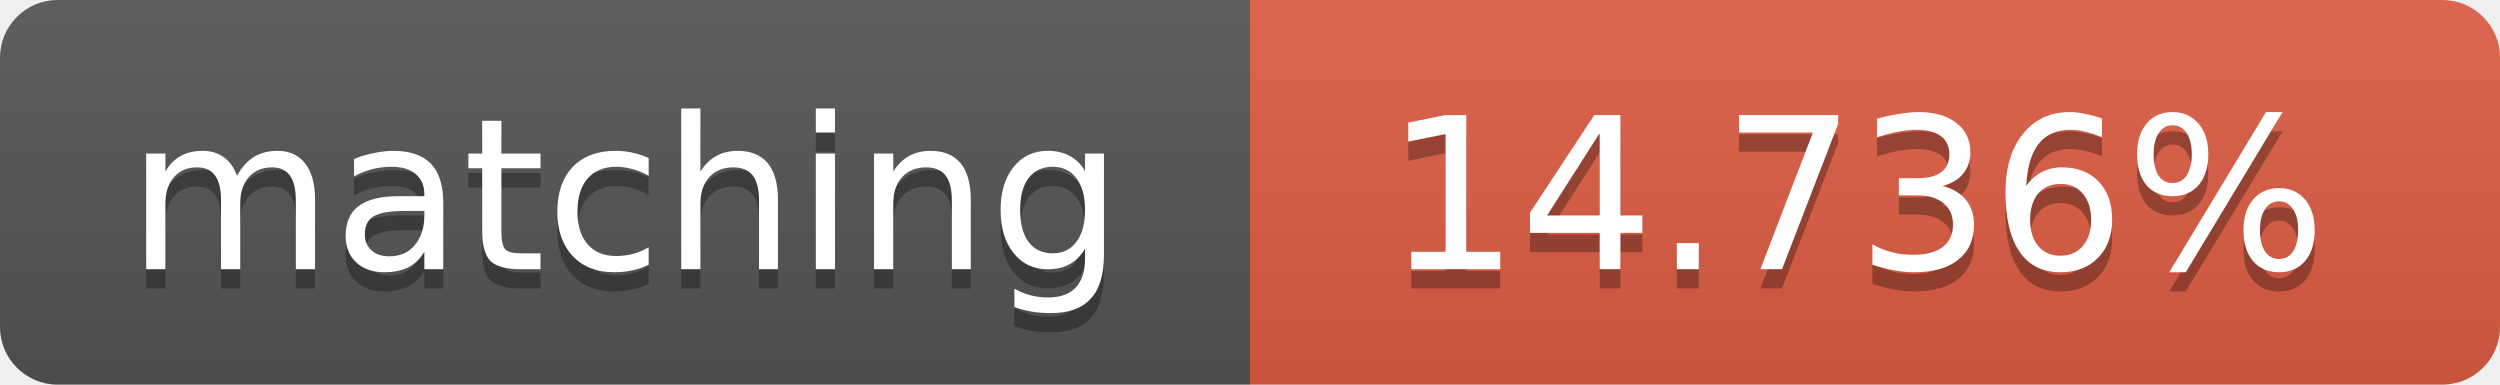
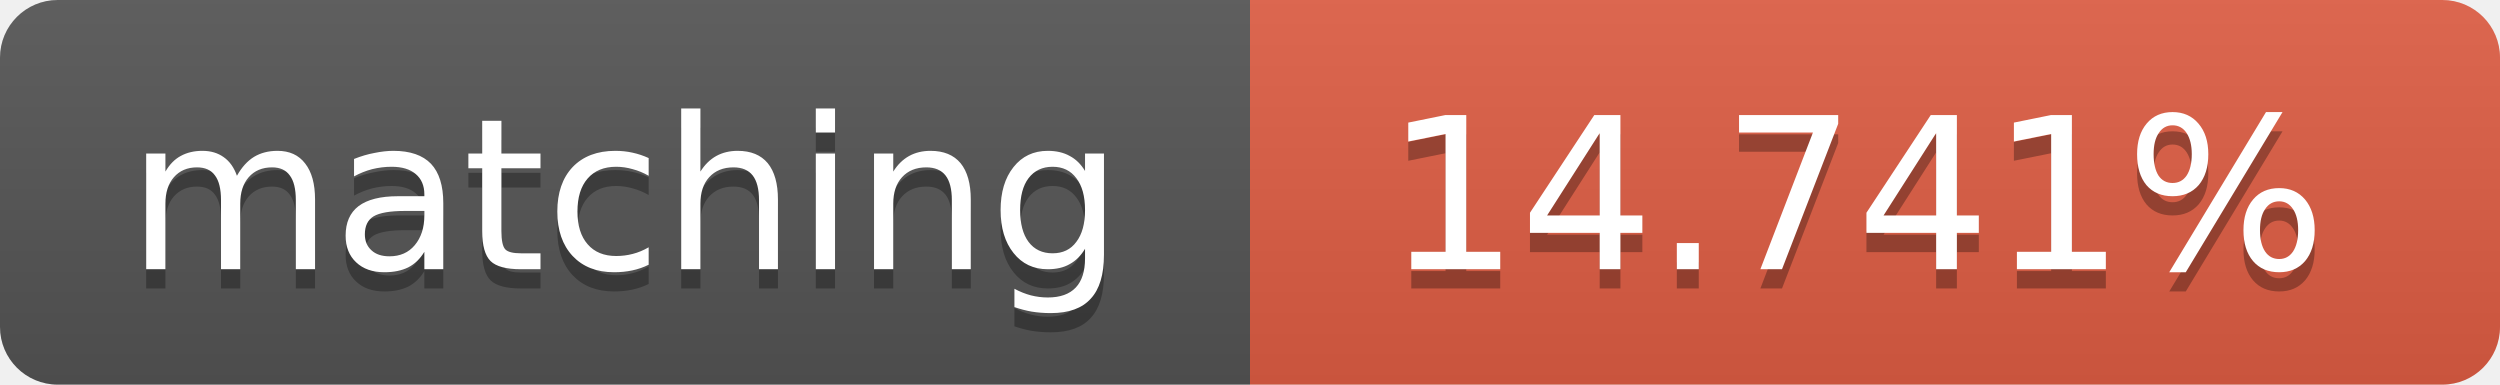
<svg xmlns="http://www.w3.org/2000/svg" width="130" height="20">
  <linearGradient id="b" x2="0" y2="100%">
    <stop offset="0" stop-color="#bbb" stop-opacity=".1" />
    <stop offset="1" stop-opacity=".1" />
  </linearGradient>
  <clipPath id="a">
    <rect width="130" height="20" rx="3" fill="#fff" />
  </clipPath>
  <g clip-path="url(#a)">
    <path fill="#555" d="M0 0h65v20H0z" />
    <path fill="#e05d44" d="M65 0h65v20H65z" />
    <path fill="url(#b)" d="M0 0h130v20H0z" />
  </g>
  <g fill="#fff" text-anchor="middle" font-family="DejaVu Sans,Verdana,Geneva,sans-serif" font-size="11">
    <text x="32.5" y="15" fill="#010101" fill-opacity=".3">matching</text>
    <text x="32.5" y="14">matching</text>
-     <text x="96.5" y="15" fill="#010101" fill-opacity=".3">14.736%</text>
-     <text x="96.5" y="14">14.736%</text>
+     <text x="96.5" y="15" fill="#010101" fill-opacity=".3">14.741%</text>
+     <text x="96.5" y="14">14.741%</text>
  </g>
</svg>
